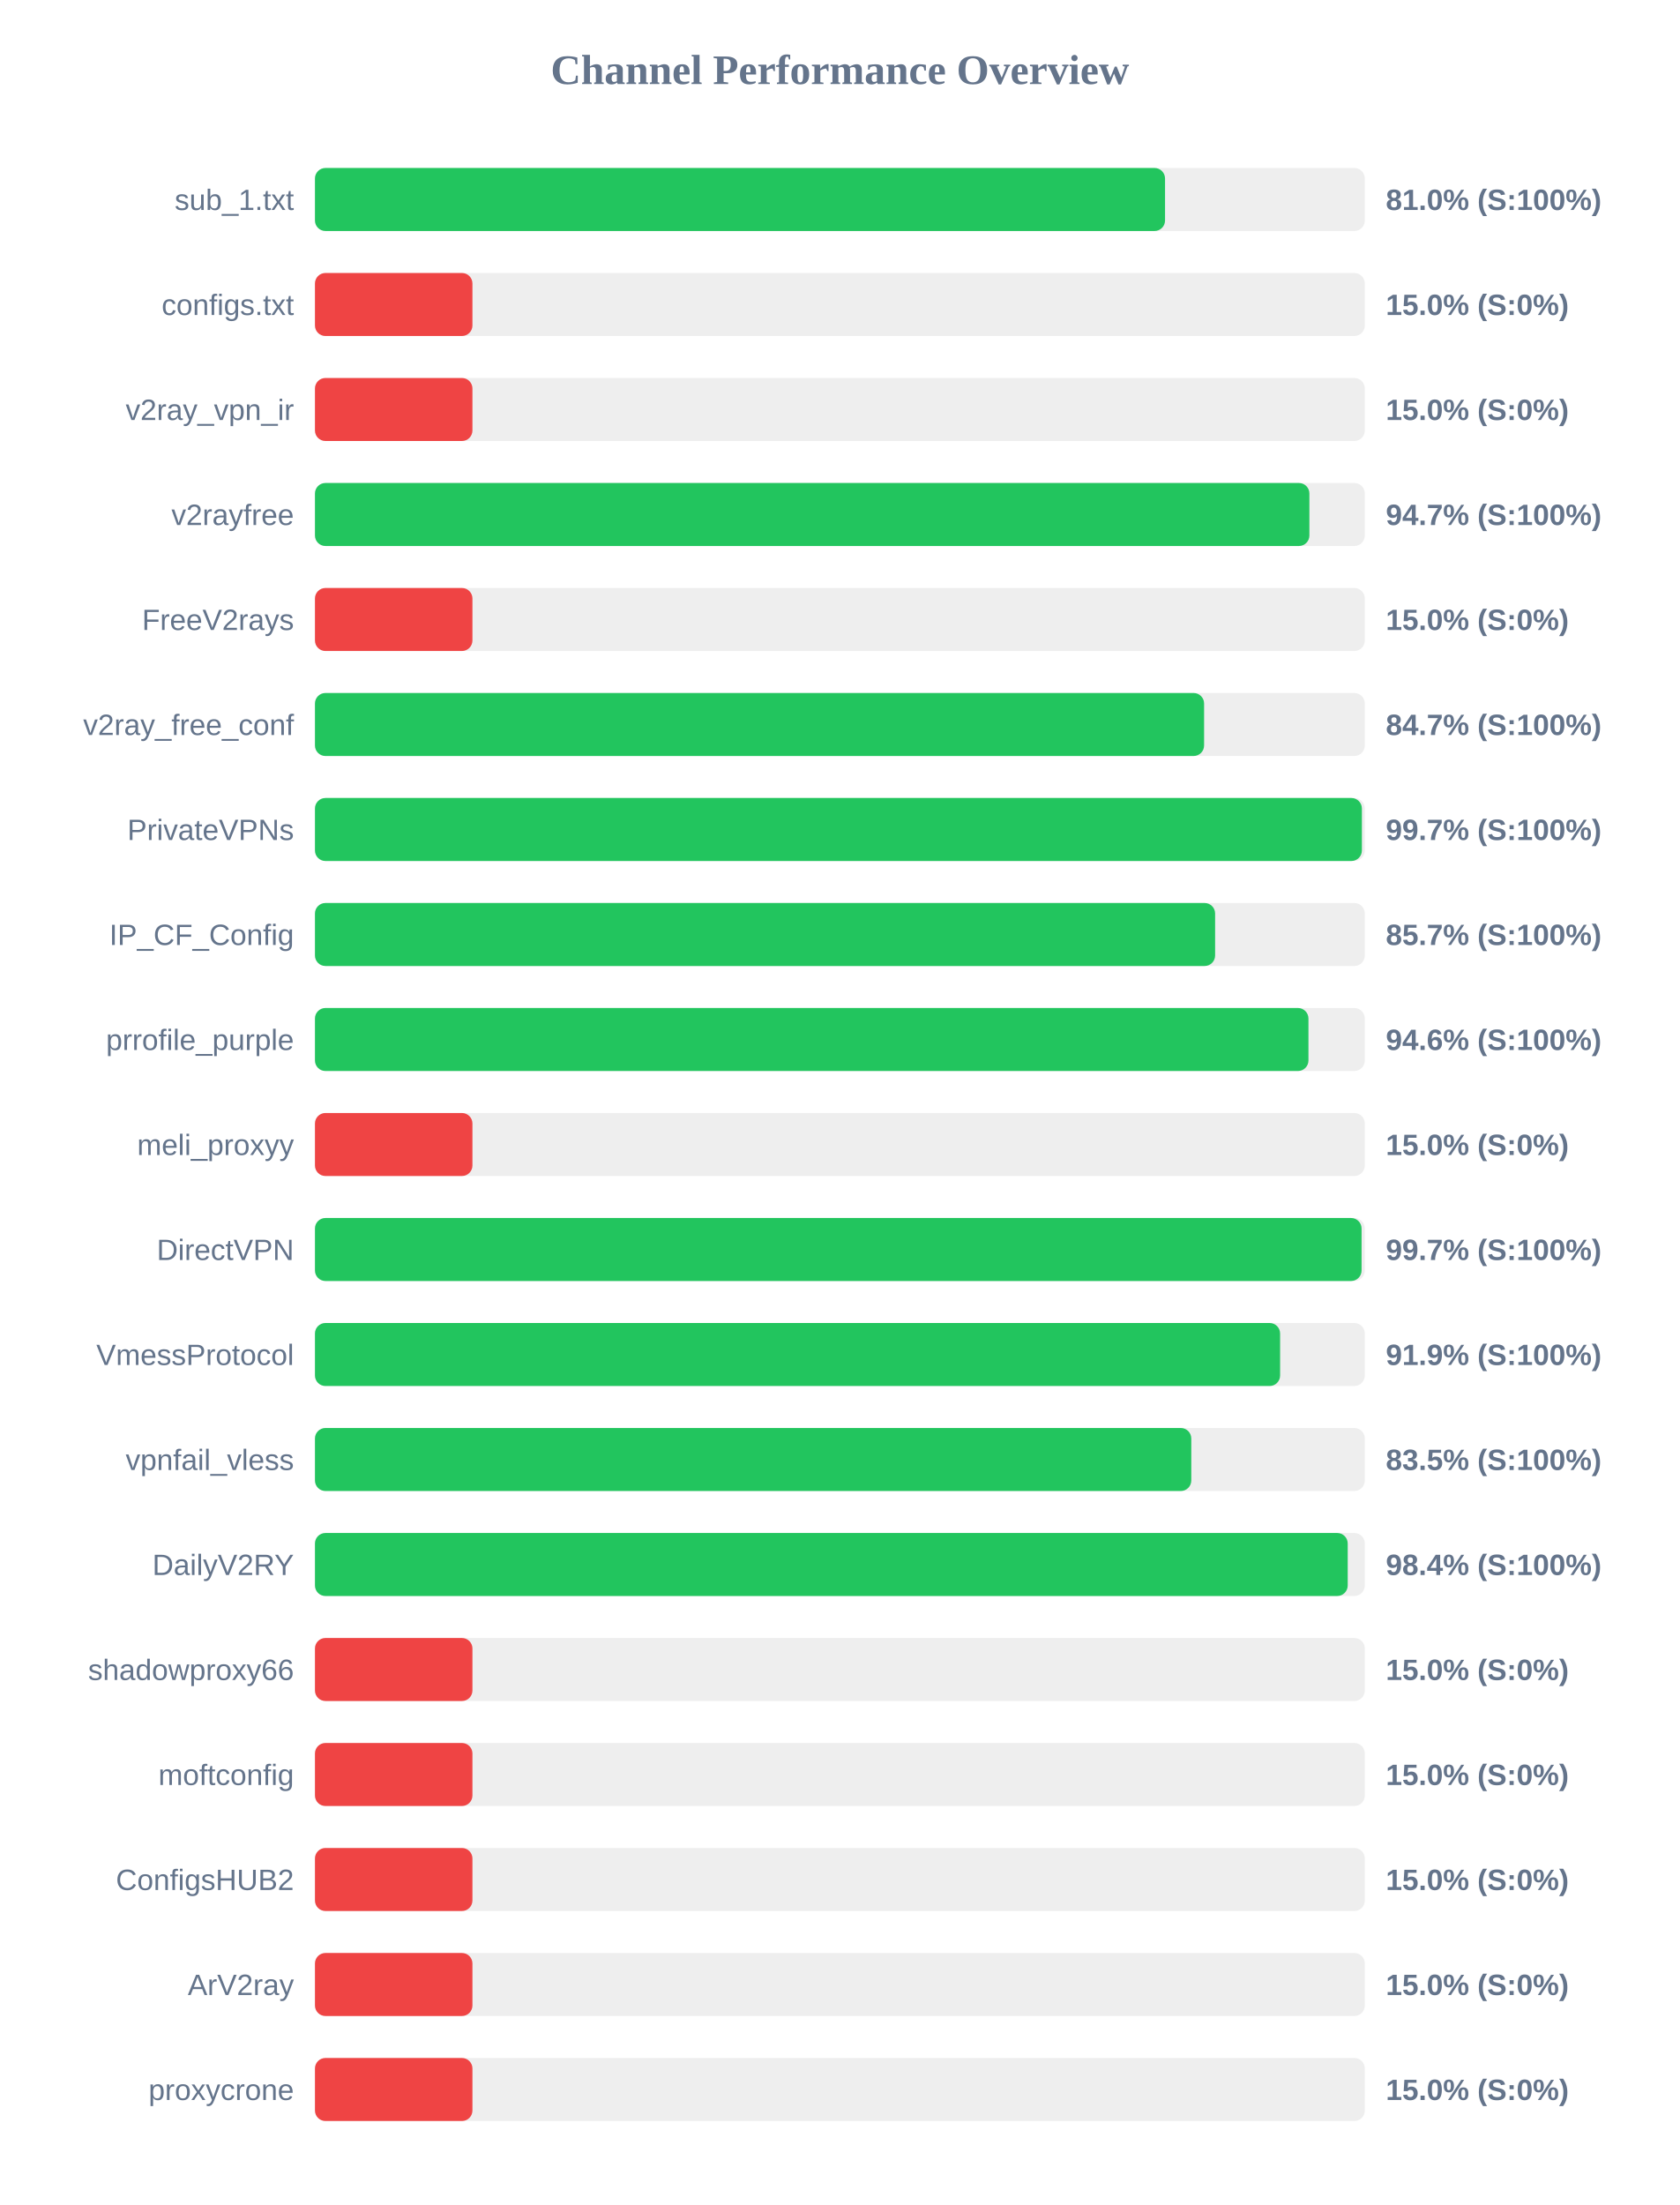
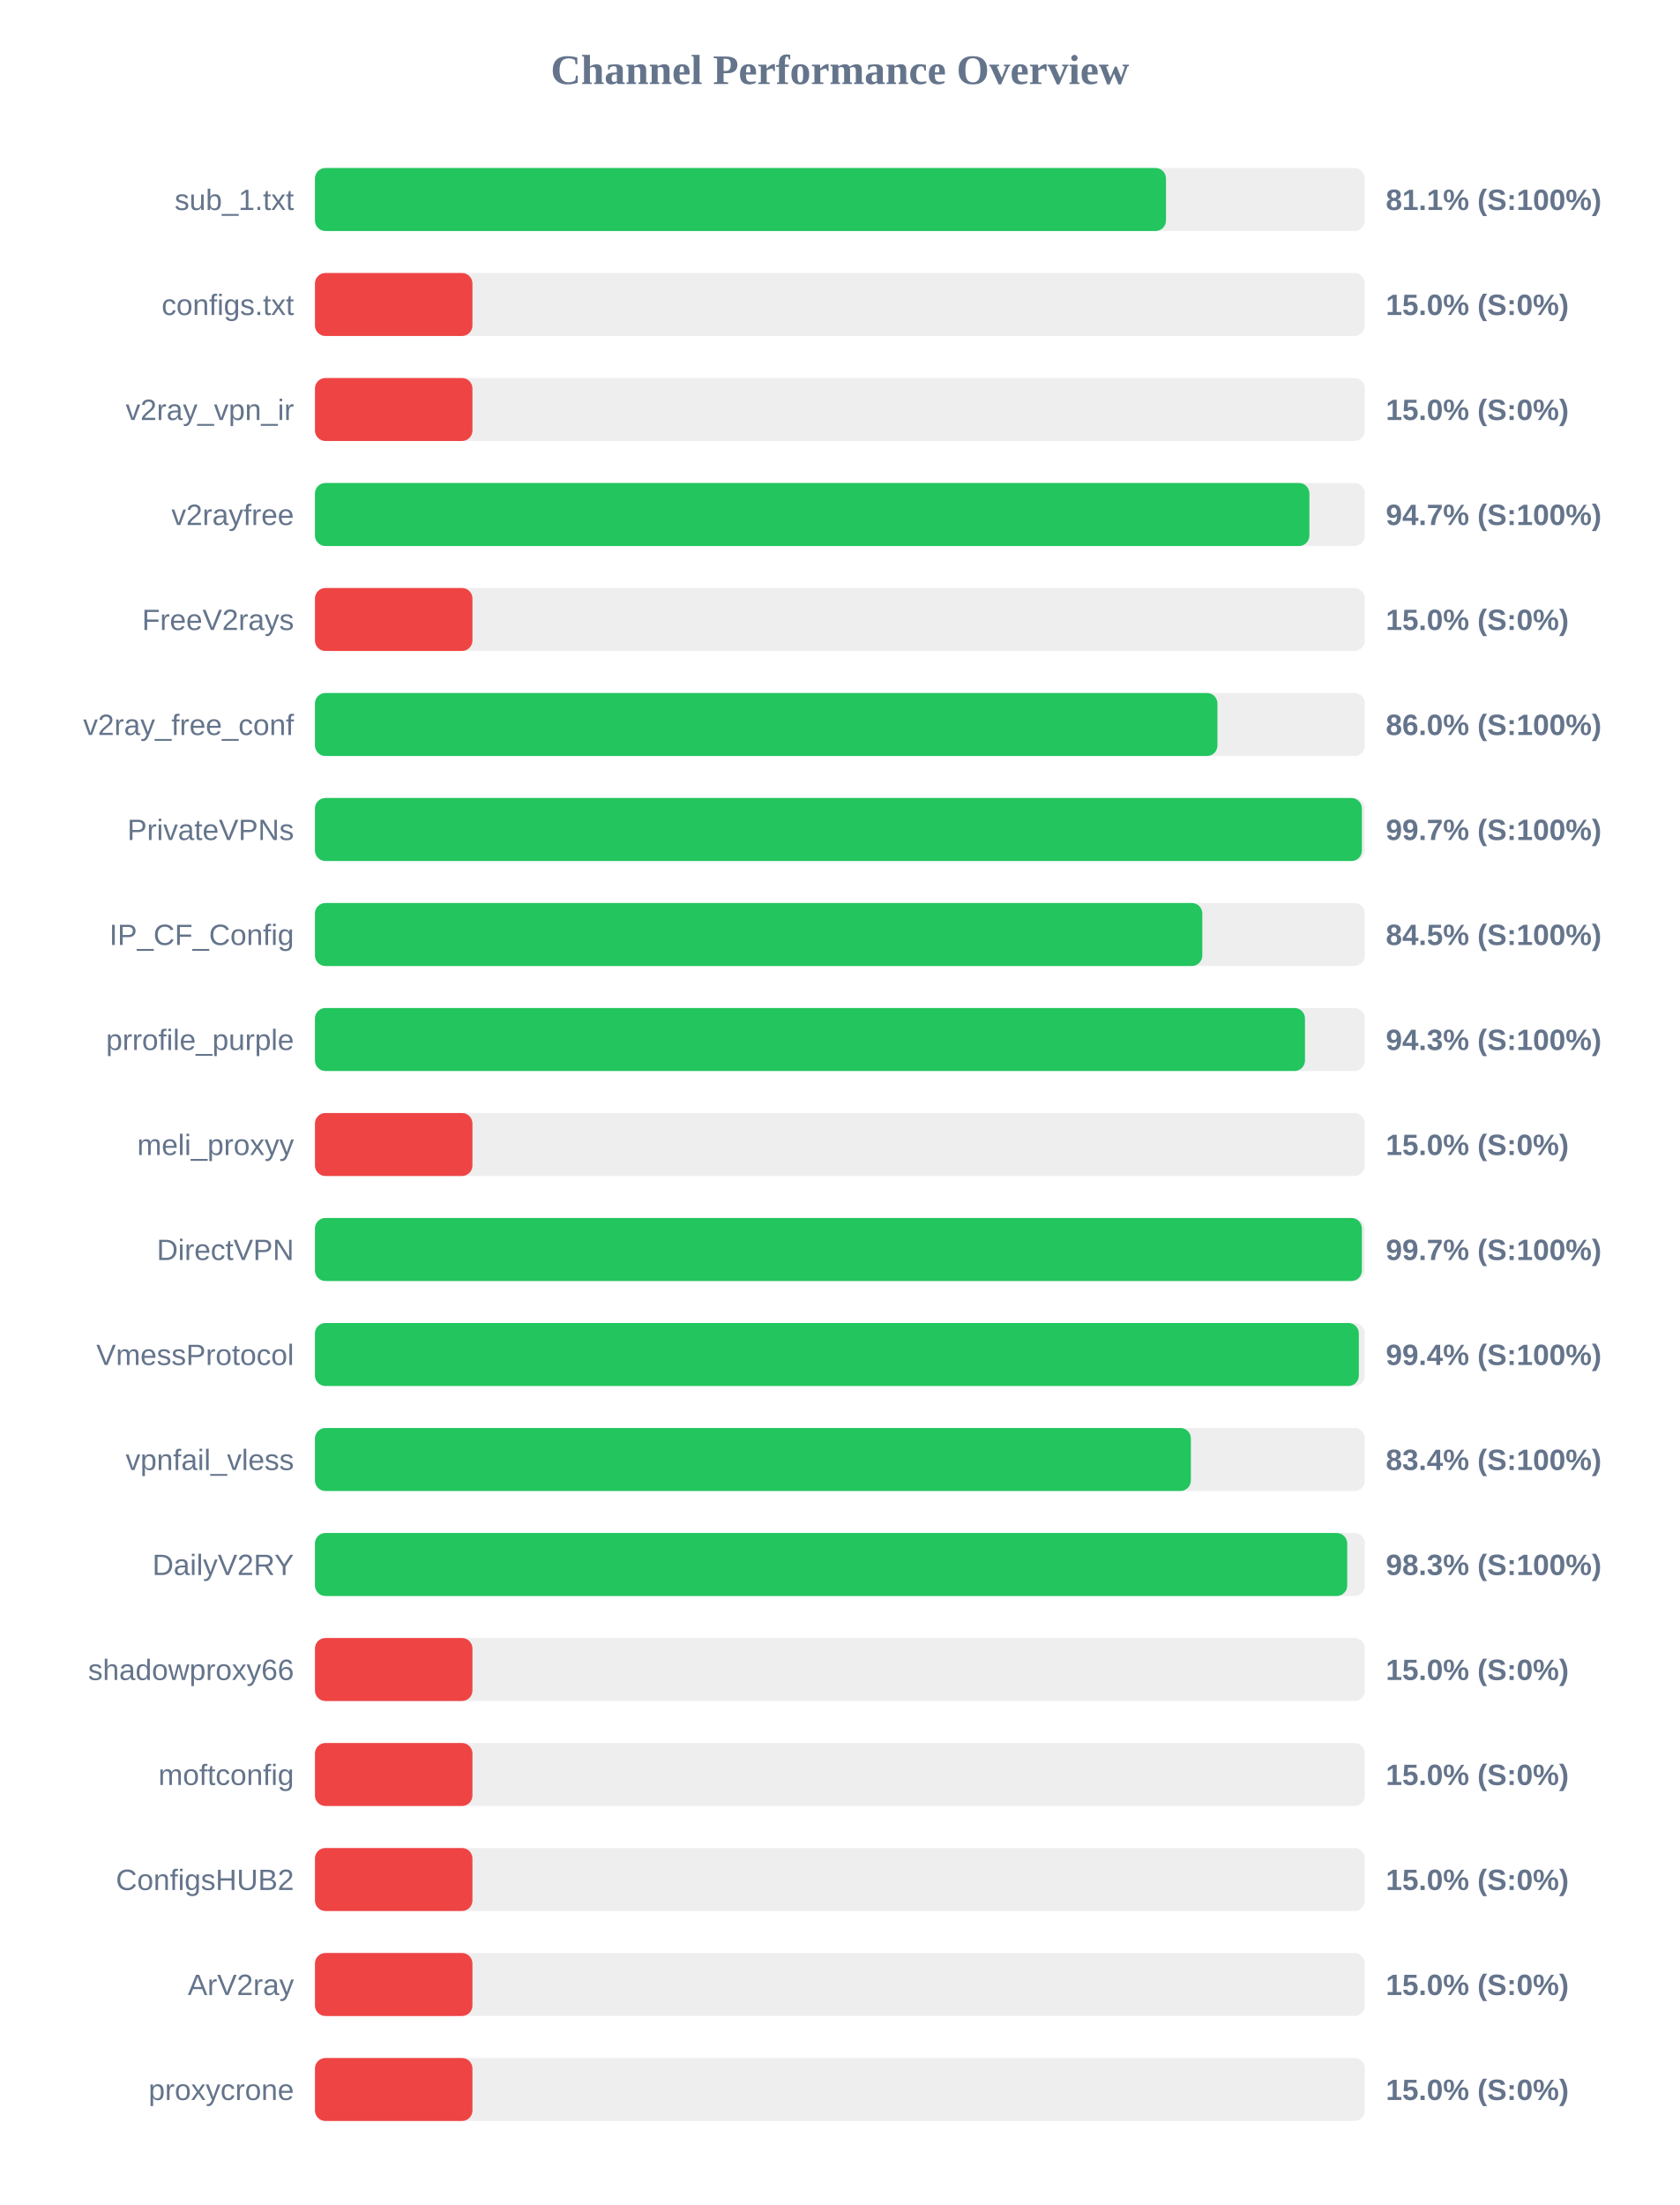
<svg xmlns="http://www.w3.org/2000/svg" width="800" height="1050" version="1.1">
  <style>
        .row { font: 14px Arial; fill: #64748b; }
        .score { font: bold 14px Arial; fill: #64748b; }
    </style>
  <text x="400" y="40" text-anchor="middle" font-size="20px" font-weight="bold" fill="#64748b">Channel Performance Overview</text>
  <rect x="150" y="80" width="500" height="30" fill="#eee" rx="5" />
-   <rect x="150" y="80" width="404.85" height="30" fill="#22c55e" rx="5" />
+   <rect x="150" y="80" width="405.3" height="30" fill="#22c55e" rx="5" />
  <text x="140" y="100" text-anchor="end" class="row">sub_1.txt</text>
-   <text x="660" y="100" text-anchor="start" class="score">81.0% (S:100%)</text>
+   <text x="660" y="100" text-anchor="start" class="score">81.1% (S:100%)</text>
  <rect x="150" y="130" width="500" height="30" fill="#eee" rx="5" />
  <rect x="150" y="130" width="75.0" height="30" fill="#ef4444" rx="5" />
  <text x="140" y="150" text-anchor="end" class="row">configs.txt</text>
  <text x="660" y="150" text-anchor="start" class="score">15.0% (S:0%)</text>
  <rect x="150" y="180" width="500" height="30" fill="#eee" rx="5" />
  <rect x="150" y="180" width="75.0" height="30" fill="#ef4444" rx="5" />
  <text x="140" y="200" text-anchor="end" class="row">v2ray_vpn_ir</text>
  <text x="660" y="200" text-anchor="start" class="score">15.0% (S:0%)</text>
  <rect x="150" y="230" width="500" height="30" fill="#eee" rx="5" />
  <rect x="150" y="230" width="473.6" height="30" fill="#22c55e" rx="5" />
  <text x="140" y="250" text-anchor="end" class="row">v2rayfree</text>
  <text x="660" y="250" text-anchor="start" class="score">94.7% (S:100%)</text>
  <rect x="150" y="280" width="500" height="30" fill="#eee" rx="5" />
  <rect x="150" y="280" width="75.0" height="30" fill="#ef4444" rx="5" />
  <text x="140" y="300" text-anchor="end" class="row">FreeV2rays</text>
  <text x="660" y="300" text-anchor="start" class="score">15.0% (S:0%)</text>
  <rect x="150" y="330" width="500" height="30" fill="#eee" rx="5" />
-   <rect x="150" y="330" width="423.45" height="30" fill="#22c55e" rx="5" />
+   <rect x="150" y="330" width="429.8" height="30" fill="#22c55e" rx="5" />
  <text x="140" y="350" text-anchor="end" class="row">v2ray_free_conf</text>
-   <text x="660" y="350" text-anchor="start" class="score">84.7% (S:100%)</text>
+   <text x="660" y="350" text-anchor="start" class="score">86.0% (S:100%)</text>
  <rect x="150" y="380" width="500" height="30" fill="#eee" rx="5" />
  <rect x="150" y="380" width="498.6" height="30" fill="#22c55e" rx="5" />
  <text x="140" y="400" text-anchor="end" class="row">PrivateVPNs</text>
  <text x="660" y="400" text-anchor="start" class="score">99.7% (S:100%)</text>
  <rect x="150" y="430" width="500" height="30" fill="#eee" rx="5" />
-   <rect x="150" y="430" width="428.7" height="30" fill="#22c55e" rx="5" />
+   <rect x="150" y="430" width="422.6" height="30" fill="#22c55e" rx="5" />
  <text x="140" y="450" text-anchor="end" class="row">IP_CF_Config</text>
-   <text x="660" y="450" text-anchor="start" class="score">85.7% (S:100%)</text>
+   <text x="660" y="450" text-anchor="start" class="score">84.5% (S:100%)</text>
  <rect x="150" y="480" width="500" height="30" fill="#eee" rx="5" />
-   <rect x="150" y="480" width="473.15" height="30" fill="#22c55e" rx="5" />
+   <rect x="150" y="480" width="471.5" height="30" fill="#22c55e" rx="5" />
  <text x="140" y="500" text-anchor="end" class="row">prrofile_purple</text>
-   <text x="660" y="500" text-anchor="start" class="score">94.6% (S:100%)</text>
+   <text x="660" y="500" text-anchor="start" class="score">94.3% (S:100%)</text>
  <rect x="150" y="530" width="500" height="30" fill="#eee" rx="5" />
  <rect x="150" y="530" width="75.0" height="30" fill="#ef4444" rx="5" />
  <text x="140" y="550" text-anchor="end" class="row">meli_proxyy</text>
  <text x="660" y="550" text-anchor="start" class="score">15.0% (S:0%)</text>
  <rect x="150" y="580" width="500" height="30" fill="#eee" rx="5" />
-   <rect x="150" y="580" width="498.45" height="30" fill="#22c55e" rx="5" />
+   <rect x="150" y="580" width="498.6" height="30" fill="#22c55e" rx="5" />
  <text x="140" y="600" text-anchor="end" class="row">DirectVPN</text>
  <text x="660" y="600" text-anchor="start" class="score">99.7% (S:100%)</text>
  <rect x="150" y="630" width="500" height="30" fill="#eee" rx="5" />
-   <rect x="150" y="630" width="459.65" height="30" fill="#22c55e" rx="5" />
+   <rect x="150" y="630" width="497.15" height="30" fill="#22c55e" rx="5" />
  <text x="140" y="650" text-anchor="end" class="row">VmessProtocol</text>
-   <text x="660" y="650" text-anchor="start" class="score">91.9% (S:100%)</text>
+   <text x="660" y="650" text-anchor="start" class="score">99.4% (S:100%)</text>
  <rect x="150" y="680" width="500" height="30" fill="#eee" rx="5" />
-   <rect x="150" y="680" width="417.35" height="30" fill="#22c55e" rx="5" />
+   <rect x="150" y="680" width="417.15" height="30" fill="#22c55e" rx="5" />
  <text x="140" y="700" text-anchor="end" class="row">vpnfail_vless</text>
-   <text x="660" y="700" text-anchor="start" class="score">83.5% (S:100%)</text>
+   <text x="660" y="700" text-anchor="start" class="score">83.4% (S:100%)</text>
  <rect x="150" y="730" width="500" height="30" fill="#eee" rx="5" />
-   <rect x="150" y="730" width="491.85" height="30" fill="#22c55e" rx="5" />
+   <rect x="150" y="730" width="491.6" height="30" fill="#22c55e" rx="5" />
  <text x="140" y="750" text-anchor="end" class="row">DailyV2RY</text>
-   <text x="660" y="750" text-anchor="start" class="score">98.4% (S:100%)</text>
+   <text x="660" y="750" text-anchor="start" class="score">98.3% (S:100%)</text>
  <rect x="150" y="780" width="500" height="30" fill="#eee" rx="5" />
  <rect x="150" y="780" width="75.0" height="30" fill="#ef4444" rx="5" />
  <text x="140" y="800" text-anchor="end" class="row">shadowproxy66</text>
  <text x="660" y="800" text-anchor="start" class="score">15.0% (S:0%)</text>
  <rect x="150" y="830" width="500" height="30" fill="#eee" rx="5" />
  <rect x="150" y="830" width="75.0" height="30" fill="#ef4444" rx="5" />
  <text x="140" y="850" text-anchor="end" class="row">moftconfig</text>
  <text x="660" y="850" text-anchor="start" class="score">15.0% (S:0%)</text>
  <rect x="150" y="880" width="500" height="30" fill="#eee" rx="5" />
  <rect x="150" y="880" width="75.0" height="30" fill="#ef4444" rx="5" />
  <text x="140" y="900" text-anchor="end" class="row">ConfigsHUB2</text>
  <text x="660" y="900" text-anchor="start" class="score">15.0% (S:0%)</text>
  <rect x="150" y="930" width="500" height="30" fill="#eee" rx="5" />
  <rect x="150" y="930" width="75.0" height="30" fill="#ef4444" rx="5" />
  <text x="140" y="950" text-anchor="end" class="row">ArV2ray</text>
  <text x="660" y="950" text-anchor="start" class="score">15.0% (S:0%)</text>
  <rect x="150" y="980" width="500" height="30" fill="#eee" rx="5" />
  <rect x="150" y="980" width="75.0" height="30" fill="#ef4444" rx="5" />
  <text x="140" y="1000" text-anchor="end" class="row">proxycrone</text>
  <text x="660" y="1000" text-anchor="start" class="score">15.0% (S:0%)</text>
</svg>
